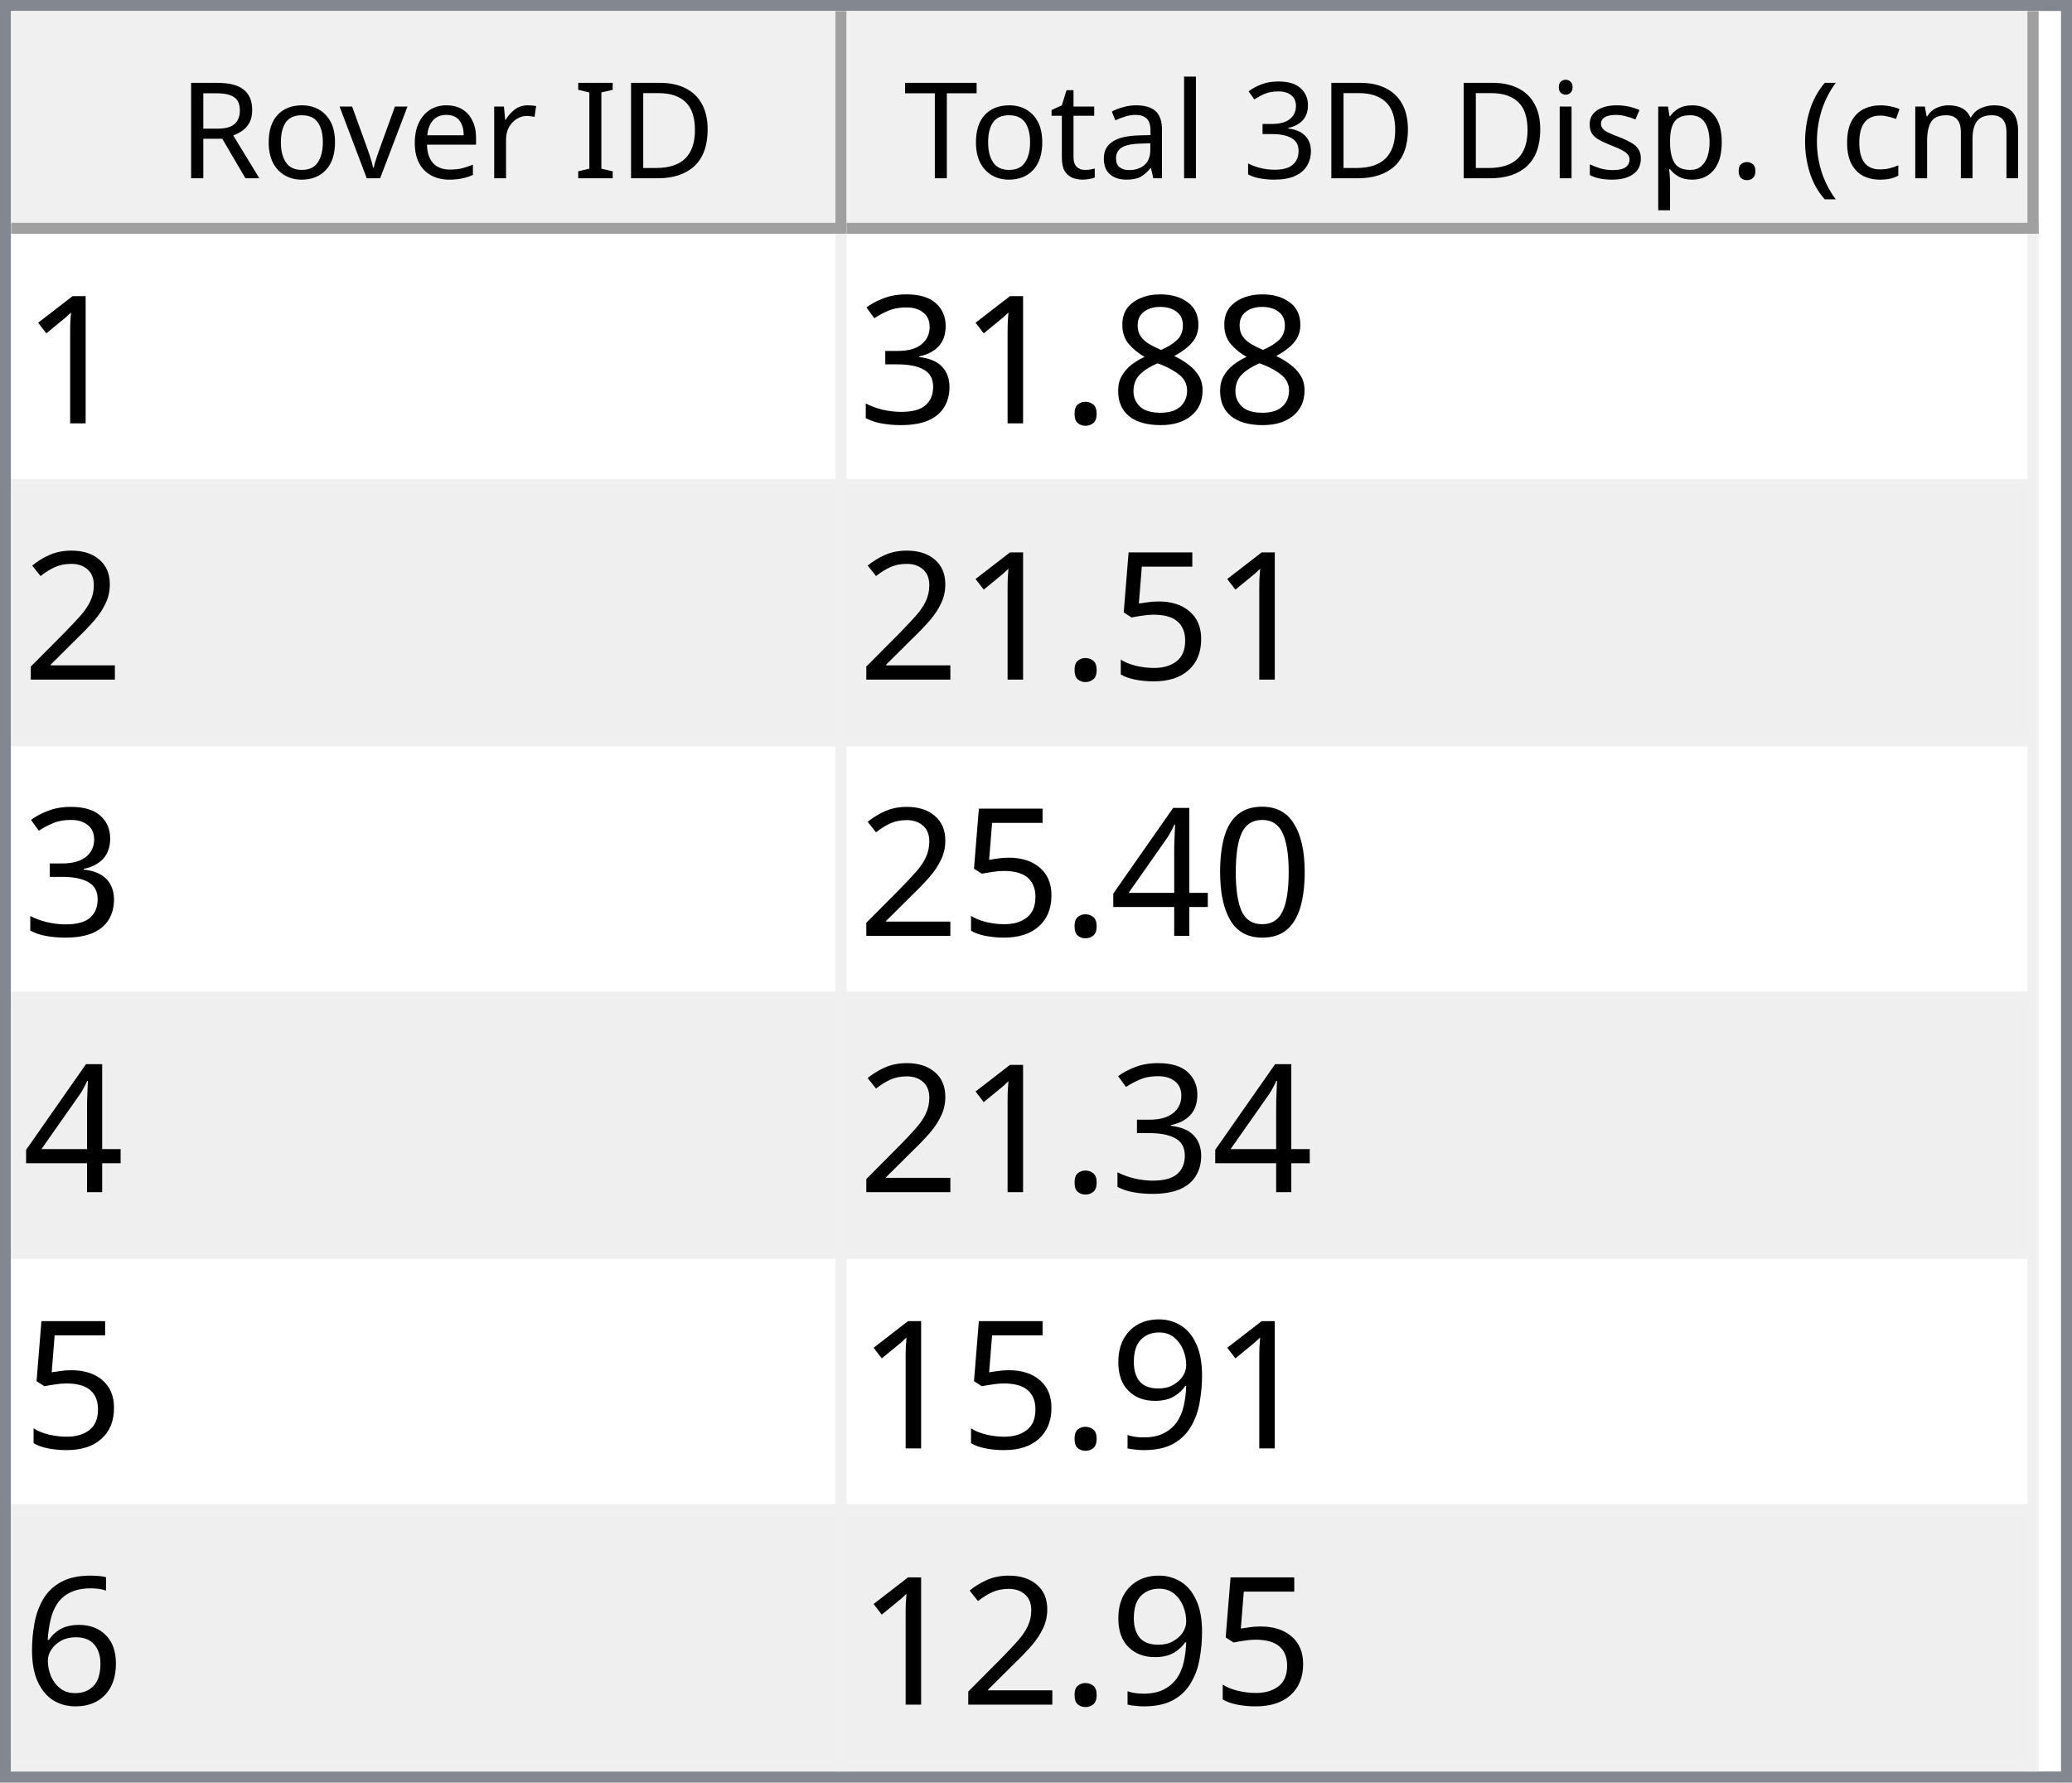
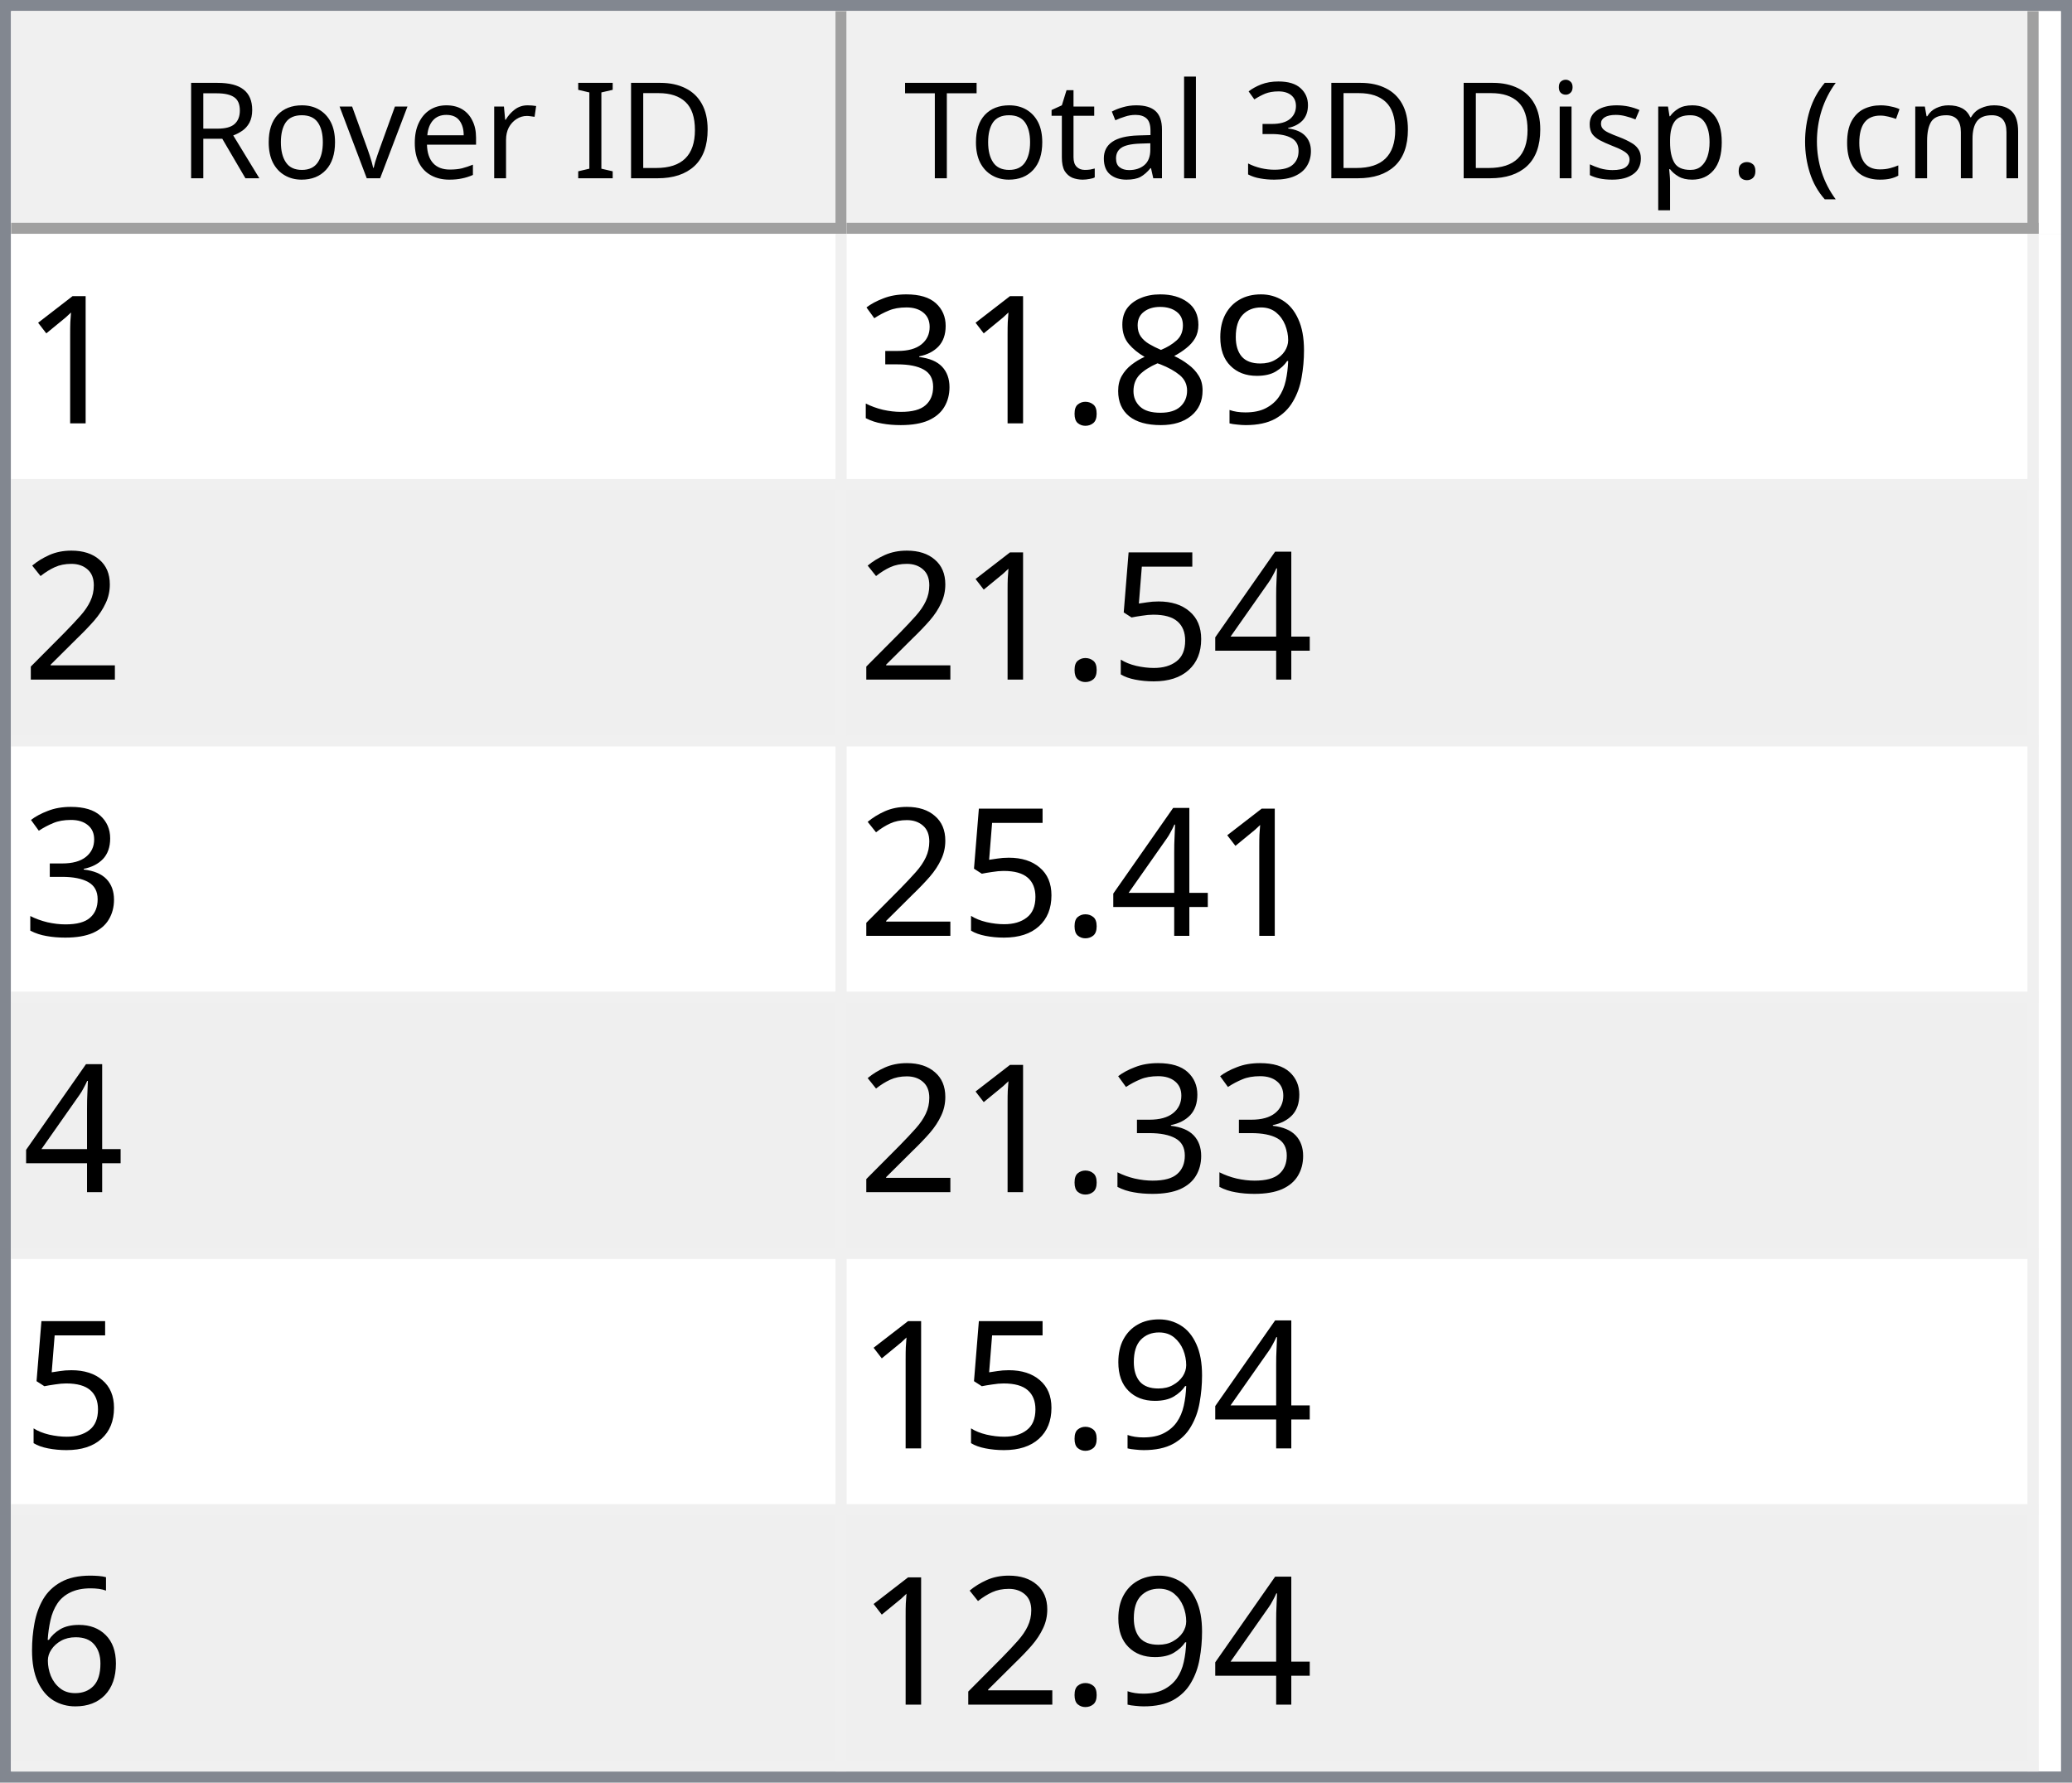
<svg xmlns="http://www.w3.org/2000/svg" style="fill-opacity:1; color-rendering:auto; color-interpolation:auto; text-rendering:auto; stroke:black; stroke-linecap:square; stroke-miterlimit:10; shape-rendering:auto; stroke-opacity:1; fill:black; stroke-dasharray:none; font-weight:normal; stroke-width:1; font-family:'Dialog'; font-style:normal; stroke-linejoin:miter; font-size:12px; stroke-dashoffset:0; image-rendering:auto;" width="186" height="160">
  <defs id="genericDefs" />
  <g>
    <defs id="defs1">
      <clipPath clipPathUnits="userSpaceOnUse" id="clipPath1">
        <path d="M0 0 L186 0 L186 160 L0 160 L0 0 Z" />
      </clipPath>
      <clipPath clipPathUnits="userSpaceOnUse" id="clipPath2">
        <path d="M0 0 L0 160 L186 160 L186 0 Z" />
      </clipPath>
      <clipPath clipPathUnits="userSpaceOnUse" id="clipPath3">
        <path d="M0 0 L0 20 L184 20 L184 0 Z" />
      </clipPath>
      <clipPath clipPathUnits="userSpaceOnUse" id="clipPath4">
        <path d="M0 0 L0 20 L75 20 L75 0 Z" />
      </clipPath>
      <clipPath clipPathUnits="userSpaceOnUse" id="clipPath5">
        <path d="M1 1 L1 19 L74 19 L74 1 Z" />
      </clipPath>
      <clipPath clipPathUnits="userSpaceOnUse" id="clipPath6">
        <path d="M0 0 L0 18 L73 18 L73 0 Z" />
      </clipPath>
      <clipPath clipPathUnits="userSpaceOnUse" id="clipPath7">
        <path d="M-0.5 -0.5 L-0.5 19.5 L74.5 19.5 L74.5 -0.5 Z" />
      </clipPath>
      <clipPath clipPathUnits="userSpaceOnUse" id="clipPath8">
        <path d="M0 0 L0 20 L107 20 L107 0 Z" />
      </clipPath>
      <clipPath clipPathUnits="userSpaceOnUse" id="clipPath9">
        <path d="M1 1 L1 19 L106 19 L106 1 Z" />
      </clipPath>
      <clipPath clipPathUnits="userSpaceOnUse" id="clipPath10">
        <path d="M0 0 L0 18 L105 18 L105 0 Z" />
      </clipPath>
      <clipPath clipPathUnits="userSpaceOnUse" id="clipPath11">
        <path d="M-0.5 -0.5 L-0.5 19.5 L106.5 19.5 L106.5 -0.5 Z" />
      </clipPath>
      <clipPath clipPathUnits="userSpaceOnUse" id="clipPath12">
        <path d="M0 0 L0 138 L184 138 L184 0 Z" />
      </clipPath>
      <clipPath clipPathUnits="userSpaceOnUse" id="clipPath13">
        <path d="M0 0 L0 138 L182 138 L182 0 Z" />
      </clipPath>
      <clipPath clipPathUnits="userSpaceOnUse" id="clipPath14">
        <path d="M-0.5 -0.5 L-0.5 137.5 L181.5 137.5 L181.5 -0.5 Z" />
      </clipPath>
      <clipPath clipPathUnits="userSpaceOnUse" id="clipPath15">
        <path d="M0 0 L0 22 L74 22 L74 0 Z" />
      </clipPath>
      <clipPath clipPathUnits="userSpaceOnUse" id="clipPath16">
        <path d="M0 0 L0 22 L106 22 L106 0 Z" />
      </clipPath>
      <font horiz-adv-x="64.551" id="font1">
        <font-face ascent="107.91" descent="25.098" units-per-em="100" style="font-style:normal; font-family:Segoe UI; font-weight:normal;" />
        <missing-glyph horiz-adv-x="64.551" d="M8.109 0 L8.109 68.266 L56.453 68.266 L56.453 0 L8.109 0 ZM15.328 7.234 L49.219 7.234 L49.219 61.031 L15.328 61.031 L15.328 7.234 Z" />
        <glyph unicode="D" horiz-adv-x="70.117" d="M9.188 0 L9.188 70.016 L28.516 70.016 Q65.531 70.016 65.531 35.891 Q65.531 19.672 55.25 9.836 Q44.969 0 27.734 0 L9.188 0 ZM17.391 62.594 L17.391 7.422 L27.828 7.422 Q41.609 7.422 49.273 14.797 Q56.938 22.172 56.938 35.688 Q56.938 62.594 28.328 62.594 L17.391 62.594 Z" />
        <glyph unicode="I" horiz-adv-x="26.611" d="M17.391 0 L9.188 0 L9.188 70.016 L17.391 70.016 L17.391 0 Z" />
        <glyph unicode=" " horiz-adv-x="27.393" d="" />
        <glyph unicode="r" horiz-adv-x="34.766" d="M34.188 41.891 Q32.078 43.5 28.125 43.5 Q23 43.5 19.555 38.672 Q16.109 33.844 16.109 25.484 L16.109 0 L8.109 0 L8.109 50 L16.109 50 L16.109 39.703 L16.312 39.703 Q18.016 44.969 21.531 47.922 Q25.047 50.875 29.391 50.875 Q32.516 50.875 34.188 50.203 L34.188 41.891 Z" />
        <glyph unicode="e" horiz-adv-x="52.295" d="M48.297 23 L12.984 23 Q13.188 14.656 17.484 10.109 Q21.781 5.562 29.297 5.562 Q37.75 5.562 44.828 11.141 L44.828 3.609 Q38.234 -1.172 27.391 -1.172 Q16.797 -1.172 10.742 5.641 Q4.688 12.453 4.688 24.812 Q4.688 36.469 11.305 43.82 Q17.922 51.172 27.734 51.172 Q37.547 51.172 42.922 44.828 Q48.297 38.484 48.297 27.203 L48.297 23 ZM40.094 29.781 Q40.047 36.719 36.75 40.578 Q33.453 44.438 27.594 44.438 Q21.922 44.438 17.969 40.383 Q14.016 36.328 13.094 29.781 L40.094 29.781 Z" />
        <glyph unicode="v" horiz-adv-x="47.9" d="M47.406 50 L27.484 0 L19.625 0 L0.688 50 L9.469 50 L22.172 13.672 Q23.578 9.672 23.922 6.688 L24.125 6.688 Q24.609 10.453 25.688 13.484 L38.969 50 L47.406 50 Z" />
        <glyph unicode="o" horiz-adv-x="58.594" d="M29 -1.172 Q17.922 -1.172 11.305 5.836 Q4.688 12.844 4.688 24.422 Q4.688 37.016 11.57 44.094 Q18.453 51.172 30.172 51.172 Q41.359 51.172 47.633 44.289 Q53.906 37.406 53.906 25.203 Q53.906 13.234 47.141 6.031 Q40.375 -1.172 29 -1.172 ZM29.594 44.438 Q21.875 44.438 17.383 39.188 Q12.891 33.938 12.891 24.703 Q12.891 15.828 17.43 10.695 Q21.969 5.562 29.594 5.562 Q37.359 5.562 41.531 10.594 Q45.703 15.625 45.703 24.906 Q45.703 34.281 41.531 39.359 Q37.359 44.438 29.594 44.438 Z" />
        <glyph unicode="R" horiz-adv-x="59.814" d="M59.375 0 L49.609 0 L37.891 19.625 Q36.281 22.359 34.766 24.289 Q33.25 26.219 31.664 27.438 Q30.078 28.656 28.25 29.219 Q26.422 29.781 24.125 29.781 L17.391 29.781 L17.391 0 L9.188 0 L9.188 70.016 L30.078 70.016 Q34.672 70.016 38.555 68.867 Q42.438 67.719 45.289 65.375 Q48.141 63.031 49.758 59.547 Q51.375 56.062 51.375 51.375 Q51.375 47.703 50.273 44.656 Q49.172 41.609 47.148 39.211 Q45.125 36.812 42.266 35.133 Q39.406 33.453 35.844 32.516 L35.844 32.328 Q37.594 31.547 38.891 30.547 Q40.188 29.547 41.359 28.18 Q42.531 26.812 43.68 25.078 Q44.828 23.344 46.234 21.047 L59.375 0 ZM17.391 62.594 L17.391 37.203 L28.516 37.203 Q31.594 37.203 34.203 38.133 Q36.812 39.062 38.719 40.797 Q40.625 42.531 41.703 45.047 Q42.781 47.562 42.781 50.688 Q42.781 56.297 39.141 59.445 Q35.5 62.594 28.609 62.594 L17.391 62.594 Z" />
        <glyph unicode=")" horiz-adv-x="30.176" d="M8.297 -15.922 L1.172 -15.922 Q16.406 2.344 16.406 26.812 Q16.406 51.469 1.078 70.016 L8.297 70.016 Q23.531 52.156 23.531 26.703 Q23.531 1.375 8.297 -15.922 Z" />
        <glyph unicode="m" horiz-adv-x="86.133" d="M79.109 0 L71.094 0 L71.094 28.719 Q71.094 37.016 68.531 40.727 Q65.969 44.438 59.906 44.438 Q54.781 44.438 51.195 39.75 Q47.609 35.062 47.609 28.516 L47.609 0 L39.594 0 L39.594 29.688 Q39.594 44.438 28.219 44.438 Q22.953 44.438 19.531 40.016 Q16.109 35.594 16.109 28.516 L16.109 0 L8.109 0 L8.109 50 L16.109 50 L16.109 42.094 L16.312 42.094 Q21.625 51.172 31.844 51.172 Q36.969 51.172 40.773 48.312 Q44.578 45.453 46 40.828 Q51.562 51.172 62.594 51.172 Q79.109 51.172 79.109 30.812 L79.109 0 Z" />
        <glyph unicode="c" horiz-adv-x="46.191" d="M42.188 2.297 Q36.422 -1.172 28.516 -1.172 Q17.828 -1.172 11.258 5.789 Q4.688 12.75 4.688 23.828 Q4.688 36.188 11.766 43.68 Q18.844 51.172 30.672 51.172 Q37.25 51.172 42.281 48.734 L42.281 40.531 Q36.719 44.438 30.375 44.438 Q22.703 44.438 17.797 38.945 Q12.891 33.453 12.891 24.516 Q12.891 15.719 17.508 10.641 Q22.125 5.562 29.891 5.562 Q36.422 5.562 42.188 9.906 L42.188 2.297 Z" />
        <glyph unicode="(" horiz-adv-x="30.176" d="M29.109 -15.922 L21.969 -15.922 Q6.844 1.375 6.844 26.703 Q6.844 52.156 21.969 70.016 L29.203 70.016 Q13.875 51.469 13.875 26.812 Q13.875 2.344 29.109 -15.922 Z" />
        <glyph unicode="." horiz-adv-x="21.68" d="M10.891 -1.078 Q8.641 -1.078 7.055 0.539 Q5.469 2.156 5.469 4.391 Q5.469 6.641 7.055 8.273 Q8.641 9.906 10.891 9.906 Q13.188 9.906 14.797 8.273 Q16.406 6.641 16.406 4.391 Q16.406 2.156 14.797 0.539 Q13.188 -1.078 10.891 -1.078 Z" />
        <glyph unicode="p" horiz-adv-x="58.789" d="M16.312 7.234 L16.109 7.234 L16.109 -23 L8.109 -23 L8.109 50 L16.109 50 L16.109 41.219 L16.312 41.219 Q22.219 51.172 33.594 51.172 Q43.266 51.172 48.688 44.461 Q54.109 37.75 54.109 26.469 Q54.109 13.922 48 6.375 Q41.891 -1.172 31.297 -1.172 Q21.578 -1.172 16.312 7.234 ZM16.109 27.391 L16.109 20.406 Q16.109 14.203 20.141 9.883 Q24.172 5.562 30.375 5.562 Q37.641 5.562 41.773 11.133 Q45.906 16.703 45.906 26.609 Q45.906 34.969 42.047 39.703 Q38.188 44.438 31.594 44.438 Q24.609 44.438 20.359 39.578 Q16.109 34.719 16.109 27.391 Z" />
        <glyph unicode="s" horiz-adv-x="42.432" d="M5.078 1.812 L5.078 10.406 Q11.625 5.562 19.484 5.562 Q30.031 5.562 30.031 12.594 Q30.031 14.594 29.125 15.992 Q28.219 17.391 26.68 18.461 Q25.141 19.531 23.07 20.383 Q21 21.234 18.609 22.172 Q15.281 23.484 12.766 24.828 Q10.25 26.172 8.57 27.859 Q6.891 29.547 6.031 31.695 Q5.172 33.844 5.172 36.719 Q5.172 40.234 6.789 42.945 Q8.406 45.656 11.086 47.484 Q13.766 49.312 17.211 50.242 Q20.656 51.172 24.312 51.172 Q30.812 51.172 35.938 48.922 L35.938 40.828 Q30.422 44.438 23.25 44.438 Q21 44.438 19.195 43.922 Q17.391 43.406 16.094 42.477 Q14.797 41.547 14.086 40.258 Q13.375 38.969 13.375 37.406 Q13.375 35.453 14.086 34.133 Q14.797 32.812 16.164 31.789 Q17.531 30.766 19.484 29.938 Q21.438 29.109 23.922 28.125 Q27.25 26.859 29.883 25.516 Q32.516 24.172 34.375 22.484 Q36.234 20.797 37.234 18.602 Q38.234 16.406 38.234 13.375 Q38.234 9.672 36.602 6.938 Q34.969 4.203 32.234 2.398 Q29.5 0.594 25.93 -0.289 Q22.359 -1.172 18.453 -1.172 Q10.75 -1.172 5.078 1.812 Z" />
        <glyph unicode="i" horiz-adv-x="24.219" d="M12.203 62.703 Q10.062 62.703 8.547 64.164 Q7.031 65.625 7.031 67.875 Q7.031 70.125 8.547 71.609 Q10.062 73.094 12.203 73.094 Q14.406 73.094 15.945 71.609 Q17.484 70.125 17.484 67.875 Q17.484 65.719 15.945 64.211 Q14.406 62.703 12.203 62.703 ZM16.109 0 L8.109 0 L8.109 50 L16.109 50 L16.109 0 Z" />
        <glyph unicode="3" horiz-adv-x="53.906" d="M46.531 19.828 Q46.531 15.094 44.75 11.211 Q42.969 7.328 39.719 4.57 Q36.469 1.812 31.93 0.297 Q27.391 -1.219 21.922 -1.219 Q11.922 -1.219 6 2.594 L6 11.188 Q13.094 5.609 22.219 5.609 Q25.875 5.609 28.828 6.539 Q31.781 7.469 33.906 9.227 Q36.031 10.984 37.18 13.477 Q38.328 15.969 38.328 19.094 Q38.328 32.812 18.797 32.812 L12.984 32.812 L12.984 39.594 L18.5 39.594 Q35.797 39.594 35.797 52.484 Q35.797 64.406 22.609 64.406 Q15.188 64.406 8.688 59.422 L8.688 67.188 Q15.375 71.188 24.609 71.188 Q29 71.188 32.57 69.969 Q36.141 68.75 38.68 66.555 Q41.219 64.359 42.609 61.281 Q44 58.203 44 54.5 Q44 40.672 30.031 36.719 L30.031 36.531 Q33.594 36.141 36.625 34.797 Q39.656 33.453 41.852 31.305 Q44.047 29.156 45.289 26.25 Q46.531 23.344 46.531 19.828 Z" />
        <glyph unicode="l" horiz-adv-x="24.219" d="M16.109 0 L8.109 0 L8.109 74.031 L16.109 74.031 L16.109 0 Z" />
        <glyph unicode="a" horiz-adv-x="50.879" d="M43.891 0 L35.891 0 L35.891 7.812 L35.688 7.812 Q30.469 -1.172 20.312 -1.172 Q12.844 -1.172 8.617 2.781 Q4.391 6.734 4.391 13.281 Q4.391 27.297 20.906 29.594 L35.891 31.688 Q35.891 44.438 25.594 44.438 Q16.547 44.438 9.281 38.281 L9.281 46.484 Q16.656 51.172 26.266 51.172 Q43.891 51.172 43.891 32.516 L43.891 0 ZM35.891 25.297 L23.828 23.641 Q18.266 22.859 15.43 20.875 Q12.594 18.891 12.594 13.875 Q12.594 10.203 15.211 7.883 Q17.828 5.562 22.172 5.562 Q28.125 5.562 32.008 9.742 Q35.891 13.922 35.891 20.312 L35.891 25.297 Z" />
        <glyph unicode="t" horiz-adv-x="33.887" d="M31.297 0.484 Q28.469 -1.078 23.828 -1.078 Q10.688 -1.078 10.688 13.578 L10.688 43.172 L2.094 43.172 L2.094 50 L10.688 50 L10.688 62.203 L18.703 64.797 L18.703 50 L31.297 50 L31.297 43.172 L18.703 43.172 L18.703 14.984 Q18.703 9.969 20.414 7.82 Q22.125 5.672 26.078 5.672 Q29.109 5.672 31.297 7.328 L31.297 0.484 Z" />
        <glyph unicode="T" horiz-adv-x="52.393" d="M50.594 62.594 L30.375 62.594 L30.375 0 L22.172 0 L22.172 62.594 L2 62.594 L2 70.016 L50.594 70.016 L50.594 62.594 Z" />
      </font>
      <font horiz-adv-x="75.0" id="font2">
        <font-face ascent="100.537" descent="21.973" units-per-em="100" style="font-style:normal; font-family:sans-serif; font-weight:normal;" />
        <missing-glyph horiz-adv-x="75.0" d="M12.5 0 L12.5 62.5 L62.5 62.5 L62.5 0 L12.5 0 ZM14.062 1.562 L60.938 1.562 L60.938 60.938 L14.062 60.938 L14.062 1.562 Z" />
        <glyph unicode="1" horiz-adv-x="55.615" d="M37.25 0 L28.469 0 L28.469 56 Q25.297 52.984 20.141 49.953 Q14.984 46.922 10.891 45.406 L10.891 53.906 Q18.266 57.375 23.781 62.305 Q29.297 67.234 31.594 71.875 L37.25 71.875 L37.25 0 Z" />
+         <glyph unicode="9" horiz-adv-x="55.615" d="M5.469 16.547 L13.922 17.328 Q14.984 11.375 18.016 8.688 Q21.047 6 25.781 6 Q29.828 6 32.883 7.859 Q35.938 9.719 37.891 12.82 Q39.844 15.922 41.164 21.195 Q42.484 26.469 42.484 31.938 Q42.484 32.516 42.438 33.688 Q39.797 29.5 35.234 26.883 Q30.672 24.266 25.344 24.266 Q16.453 24.266 10.305 30.711 Q4.156 37.156 4.156 47.703 Q4.156 58.594 10.578 65.234 Q17 71.875 26.656 71.875 Q33.641 71.875 39.43 68.117 Q45.219 64.359 48.219 57.398 Q51.219 50.438 51.219 37.25 Q51.219 23.531 48.242 15.406 Q45.266 7.281 39.383 3.031 Q33.5 -1.219 25.594 -1.219 Q17.188 -1.219 11.867 3.445 Q6.547 8.109 5.469 16.547 ZM41.453 48.141 Q41.453 55.719 37.43 60.156 Q33.406 64.594 27.734 64.594 Q21.875 64.594 17.531 59.812 Q13.188 55.031 13.188 47.406 Q13.188 40.578 17.312 36.305 Q21.438 32.031 27.484 32.031 Q33.594 32.031 37.523 36.305 Q41.453 40.578 41.453 48.141 Z" />
        <glyph unicode="8" horiz-adv-x="55.615" d="M17.672 38.812 Q12.203 40.828 9.57 44.539 Q6.938 48.25 6.938 53.422 Q6.938 61.234 12.555 66.555 Q18.172 71.875 27.484 71.875 Q36.859 71.875 42.578 66.43 Q48.297 60.984 48.297 53.172 Q48.297 48.188 45.68 44.508 Q43.062 40.828 37.75 38.812 Q44.344 36.672 47.781 31.883 Q51.219 27.094 51.219 20.453 Q51.219 11.281 44.727 5.031 Q38.234 -1.219 27.641 -1.219 Q17.047 -1.219 10.547 5.055 Q4.047 11.328 4.047 20.703 Q4.047 27.688 7.594 32.398 Q11.141 37.109 17.672 38.812 ZM15.922 53.719 Q15.922 48.641 19.195 45.414 Q22.469 42.188 27.688 42.188 Q32.766 42.188 36.016 45.383 Q39.266 48.578 39.266 53.219 Q39.266 58.062 35.914 61.359 Q32.562 64.656 27.594 64.656 Q22.562 64.656 19.242 61.43 Q15.922 58.203 15.922 53.719 ZM13.094 20.656 Q13.094 16.891 14.875 13.375 Q16.656 9.859 20.172 7.93 Q23.688 6 27.734 6 Q34.031 6 38.133 10.055 Q42.234 14.109 42.234 20.359 Q42.234 26.703 38.016 30.859 Q33.797 35.016 27.438 35.016 Q21.234 35.016 17.164 30.914 Q13.094 26.812 13.094 20.656 Z" />
        <glyph unicode="." horiz-adv-x="27.783" d="M9.078 0 L9.078 10.016 L19.094 10.016 L19.094 0 L9.078 0 Z" />
        <glyph unicode="3" horiz-adv-x="55.615" d="M4.203 18.891 L12.984 20.062 Q14.5 12.594 18.141 9.297 Q21.781 6 27 6 Q33.203 6 37.477 10.297 Q41.75 14.594 41.75 20.953 Q41.75 27 37.797 30.93 Q33.844 34.859 27.734 34.859 Q25.25 34.859 21.531 33.891 L22.516 41.609 Q23.391 41.5 23.922 41.5 Q29.547 41.5 34.039 44.43 Q38.531 47.359 38.531 53.469 Q38.531 58.297 35.258 61.477 Q31.984 64.656 26.812 64.656 Q21.688 64.656 18.266 61.43 Q14.844 58.203 13.875 51.766 L5.078 53.328 Q6.688 62.156 12.398 67.016 Q18.109 71.875 26.609 71.875 Q32.469 71.875 37.398 69.359 Q42.328 66.844 44.945 62.5 Q47.562 58.156 47.562 53.266 Q47.562 48.641 45.07 44.828 Q42.578 41.016 37.703 38.766 Q44.047 37.312 47.562 32.695 Q51.078 28.078 51.078 21.141 Q51.078 11.766 44.242 5.25 Q37.406 -1.266 26.953 -1.266 Q17.531 -1.266 11.305 4.352 Q5.078 9.969 4.203 18.891 Z" />
        <glyph unicode="2" horiz-adv-x="55.615" d="M50.344 8.453 L50.344 0 L3.031 0 Q2.938 3.172 4.047 6.109 Q5.859 10.938 9.836 15.625 Q13.812 20.312 21.344 26.469 Q33.016 36.031 37.117 41.625 Q41.219 47.219 41.219 52.203 Q41.219 57.422 37.477 61.008 Q33.734 64.594 27.734 64.594 Q21.391 64.594 17.578 60.789 Q13.766 56.984 13.719 50.25 L4.688 51.172 Q5.609 61.281 11.664 66.578 Q17.719 71.875 27.938 71.875 Q38.234 71.875 44.242 66.164 Q50.25 60.453 50.25 52 Q50.25 47.703 48.492 43.555 Q46.734 39.406 42.656 34.812 Q38.578 30.219 29.109 22.219 Q21.188 15.578 18.945 13.211 Q16.703 10.844 15.234 8.453 L50.344 8.453 Z" />
+         <glyph unicode="4" horiz-adv-x="55.615" d="M32.328 0 L32.328 17.141 L1.266 17.141 L1.266 25.203 L33.938 71.578 L41.109 71.578 L41.109 25.203 L50.781 25.203 L50.781 17.141 L41.109 17.141 L41.109 0 L32.328 0 ZM32.328 25.203 L32.328 57.469 L9.906 25.203 L32.328 25.203 Z" />
        <glyph unicode="5" horiz-adv-x="55.615" d="M4.156 18.75 L13.375 19.531 Q14.406 12.797 18.141 9.398 Q21.875 6 27.156 6 Q33.5 6 37.891 10.789 Q42.281 15.578 42.281 23.484 Q42.281 31 38.062 35.352 Q33.844 39.703 27 39.703 Q22.75 39.703 19.336 37.773 Q15.922 35.844 13.969 32.766 L5.719 33.844 L12.641 70.609 L48.25 70.609 L48.25 62.203 L19.672 62.203 L15.828 42.969 Q22.266 47.469 29.344 47.469 Q38.719 47.469 45.164 40.969 Q51.609 34.469 51.609 24.266 Q51.609 14.547 45.953 7.469 Q39.062 -1.219 27.156 -1.219 Q17.391 -1.219 11.211 4.25 Q5.031 9.719 4.156 18.75 Z" />
-         <glyph unicode="0" horiz-adv-x="55.615" d="M4.156 35.297 Q4.156 48 6.766 55.742 Q9.375 63.484 14.523 67.68 Q19.672 71.875 27.484 71.875 Q33.25 71.875 37.594 69.555 Q41.938 67.234 44.773 62.867 Q47.609 58.5 49.219 52.227 Q50.828 45.953 50.828 35.297 Q50.828 22.703 48.242 14.969 Q45.656 7.234 40.508 3.008 Q35.359 -1.219 27.484 -1.219 Q17.141 -1.219 11.234 6.203 Q4.156 15.141 4.156 35.297 ZM13.188 35.297 Q13.188 17.672 17.312 11.836 Q21.438 6 27.484 6 Q33.547 6 37.672 11.859 Q41.797 17.719 41.797 35.297 Q41.797 52.984 37.672 58.789 Q33.547 64.594 27.391 64.594 Q21.344 64.594 17.719 59.469 Q13.188 52.938 13.188 35.297 Z" />
-         <glyph unicode="4" horiz-adv-x="55.615" d="M32.328 0 L32.328 17.141 L1.266 17.141 L1.266 25.203 L33.938 71.578 L41.109 71.578 L41.109 25.203 L50.781 25.203 L50.781 17.141 L41.109 17.141 L41.109 0 L32.328 0 ZM32.328 25.203 L32.328 57.469 L9.906 25.203 L32.328 25.203 Z" />
-         <glyph unicode="9" horiz-adv-x="55.615" d="M5.469 16.547 L13.922 17.328 Q14.984 11.375 18.016 8.688 Q21.047 6 25.781 6 Q29.828 6 32.883 7.859 Q35.938 9.719 37.891 12.82 Q39.844 15.922 41.164 21.195 Q42.484 26.469 42.484 31.938 Q42.484 32.516 42.438 33.688 Q39.797 29.5 35.234 26.883 Q30.672 24.266 25.344 24.266 Q16.453 24.266 10.305 30.711 Q4.156 37.156 4.156 47.703 Q4.156 58.594 10.578 65.234 Q17 71.875 26.656 71.875 Q33.641 71.875 39.43 68.117 Q45.219 64.359 48.219 57.398 Q51.219 50.438 51.219 37.25 Q51.219 23.531 48.242 15.406 Q45.266 7.281 39.383 3.031 Q33.5 -1.219 25.594 -1.219 Q17.188 -1.219 11.867 3.445 Q6.547 8.109 5.469 16.547 ZM41.453 48.141 Q41.453 55.719 37.43 60.156 Q33.406 64.594 27.734 64.594 Q21.875 64.594 17.531 59.812 Q13.188 55.031 13.188 47.406 Q13.188 40.578 17.312 36.305 Q21.438 32.031 27.484 32.031 Q33.594 32.031 37.523 36.305 Q41.453 40.578 41.453 48.141 Z" />
        <glyph unicode="6" horiz-adv-x="55.615" d="M49.75 54.047 L41.016 53.375 Q39.844 58.547 37.703 60.891 Q34.125 64.656 28.906 64.656 Q24.703 64.656 21.531 62.312 Q17.391 59.281 14.992 53.469 Q12.594 47.656 12.5 36.922 Q15.672 41.75 20.266 44.094 Q24.859 46.438 29.891 46.438 Q38.672 46.438 44.852 39.969 Q51.031 33.5 51.031 23.25 Q51.031 16.5 48.125 10.719 Q45.219 4.938 40.141 1.859 Q35.062 -1.219 28.609 -1.219 Q17.625 -1.219 10.695 6.859 Q3.766 14.938 3.766 33.5 Q3.766 54.25 11.422 63.672 Q18.109 71.875 29.438 71.875 Q37.891 71.875 43.289 67.141 Q48.688 62.406 49.75 54.047 ZM13.875 23.188 Q13.875 18.656 15.797 14.508 Q17.719 10.359 21.188 8.18 Q24.656 6 28.469 6 Q34.031 6 38.039 10.492 Q42.047 14.984 42.047 22.703 Q42.047 30.125 38.086 34.398 Q34.125 38.672 28.125 38.672 Q22.172 38.672 18.023 34.398 Q13.875 30.125 13.875 23.188 Z" />
      </font>
    </defs>
    <g style="fill:white; stroke:white;">
      <rect x="0" y="0" width="186" style="clip-path:url(#clipPath1); stroke:none;" height="160" />
    </g>
    <g style="fill:white; text-rendering:optimizeSpeed; color-rendering:optimizeSpeed; image-rendering:optimizeSpeed; shape-rendering:crispEdges; stroke:white; color-interpolation:sRGB;">
      <rect x="0" width="186" height="160" y="0" style="stroke:none;" />
      <path style="stroke:none;" d="M0 160 L186 160 L186 0 L0 0 Z" />
    </g>
    <g style="fill:rgb(240,240,240); font-family:'Segoe UI'; stroke:rgb(240,240,240);">
      <rect x="0" y="0" width="186" style="clip-path:url(#clipPath2); stroke:none;" height="160" />
    </g>
    <g style="fill:rgb(130,135,144); font-family:'Segoe UI'; stroke:rgb(130,135,144);">
      <path d="M0 0 L186 0 L186 160 L0 160 L0 0 ZM1 1 L185 1 L185 159 L1 159 L1 1 Z" style="fill-rule:evenodd; clip-path:url(#clipPath2); stroke:none;" />
    </g>
    <g style="fill:white; font-family:'Segoe UI'; stroke:white;" transform="translate(1,1)">
      <rect x="0" y="0" width="184" style="clip-path:url(#clipPath3); stroke:none;" height="20" />
    </g>
    <g style="fill:rgb(240,240,240); font-family:'Segoe UI'; stroke:rgb(240,240,240);" transform="translate(1,1)">
      <rect x="0" y="0" width="75" style="clip-path:url(#clipPath4); stroke:none;" height="20" />
    </g>
    <g style="font-family:'Segoe UI';" transform="translate(2,2)">
      <text x="14" xml:space="preserve" y="14" style="clip-path:url(#clipPath6); stroke:none;">Rover ID</text>
    </g>
    <g style="fill:rgb(160,160,160); font-family:'Segoe UI'; stroke:rgb(160,160,160); stroke-linejoin:bevel;" transform="translate(1.5,1.5)">
      <line x1="74" x2="74" y1="0" style="fill:none; clip-path:url(#clipPath7);" y2="19" />
    </g>
    <g style="fill:rgb(160,160,160); font-family:'Segoe UI'; stroke:rgb(160,160,160); stroke-linejoin:bevel;" transform="matrix(1,0,0,1,1,1) translate(0.5,0.5)">
      <line x1="0" x2="74" y1="19" style="fill:none; clip-path:url(#clipPath7);" y2="19" />
    </g>
    <g style="fill:rgb(240,240,240); font-family:'Segoe UI'; stroke:rgb(240,240,240);" transform="translate(76,1)">
      <rect x="0" y="0" width="107" style="clip-path:url(#clipPath8); stroke:none;" height="20" />
    </g>
    <g style="font-family:'Segoe UI';" transform="translate(77,2)">
      <text x="1" xml:space="preserve" y="14" style="clip-path:url(#clipPath10); stroke:none;"> Total 3D Disp. (cm)</text>
    </g>
    <g style="fill:rgb(160,160,160); font-family:'Segoe UI'; stroke:rgb(160,160,160); stroke-linejoin:bevel;" transform="translate(76.5,1.5)">
      <line x1="106" x2="106" y1="0" style="fill:none; clip-path:url(#clipPath11);" y2="19" />
    </g>
    <g style="fill:rgb(160,160,160); font-family:'Segoe UI'; stroke:rgb(160,160,160); stroke-linejoin:bevel;" transform="matrix(1,0,0,1,76,1) translate(0.5,0.5)">
      <line x1="0" x2="106" y1="19" style="fill:none; clip-path:url(#clipPath11);" y2="19" />
    </g>
    <g style="fill:white; font-family:'Segoe UI'; stroke:white;" transform="translate(1,21)">
      <rect x="0" y="0" width="184" style="clip-path:url(#clipPath12); stroke:none;" height="138" />
    </g>
    <g style="fill:rgb(240,240,240); font-size:16px; font-family:sans-serif; stroke:rgb(240,240,240);" transform="translate(1,21)">
      <rect x="0" y="0" width="182" style="clip-path:url(#clipPath13); stroke:none;" height="138" />
      <line transform="translate(0.5,0.5)" x1="0" x2="181" y1="22" style="clip-path:url(#clipPath14); fill:none; stroke-linejoin:bevel;" y2="22" />
    </g>
    <g transform="matrix(1,0,0,1,1,21) translate(0.5,0.5)" style="fill:rgb(240,240,240); font-size:16px; font-family:sans-serif; stroke:rgb(240,240,240); stroke-linejoin:bevel;">
      <line x1="0" x2="181" y1="45" style="fill:none; clip-path:url(#clipPath14);" y2="45" />
    </g>
    <g transform="matrix(1,0,0,1,1,21) translate(0.5,0.5)" style="fill:rgb(240,240,240); font-size:16px; font-family:sans-serif; stroke:rgb(240,240,240); stroke-linejoin:bevel;">
      <line x1="0" x2="181" y1="68" style="fill:none; clip-path:url(#clipPath14);" y2="68" />
    </g>
    <g transform="matrix(1,0,0,1,1,21) translate(0.5,0.5)" style="fill:rgb(240,240,240); font-size:16px; font-family:sans-serif; stroke:rgb(240,240,240); stroke-linejoin:bevel;">
      <line x1="0" x2="181" y1="91" style="fill:none; clip-path:url(#clipPath14);" y2="91" />
    </g>
    <g transform="matrix(1,0,0,1,1,21) translate(0.5,0.5)" style="fill:rgb(240,240,240); font-size:16px; font-family:sans-serif; stroke:rgb(240,240,240); stroke-linejoin:bevel;">
      <line x1="0" x2="181" y1="114" style="fill:none; clip-path:url(#clipPath14);" y2="114" />
    </g>
    <g transform="matrix(1,0,0,1,1,21) translate(0.5,0.5)" style="fill:rgb(240,240,240); font-size:16px; font-family:sans-serif; stroke:rgb(240,240,240); stroke-linejoin:bevel;">
      <line x1="0" x2="181" y1="137" style="fill:none; clip-path:url(#clipPath14);" y2="137" />
    </g>
    <g transform="matrix(1,0,0,1,1,21) translate(0.5,0.5)" style="fill:rgb(240,240,240); font-size:16px; font-family:sans-serif; stroke:rgb(240,240,240); stroke-linejoin:bevel;">
      <line x1="74" x2="74" y1="0" style="fill:none; clip-path:url(#clipPath14);" y2="137" />
    </g>
    <g transform="matrix(1,0,0,1,1,21) translate(0.5,0.5)" style="fill:rgb(240,240,240); font-size:16px; font-family:sans-serif; stroke:rgb(240,240,240); stroke-linejoin:bevel;">
      <line x1="181" x2="181" y1="0" style="fill:none; clip-path:url(#clipPath14);" y2="137" />
    </g>
    <g style="fill:white; font-size:16px; font-family:sans-serif; stroke:white;" transform="matrix(1,0,0,1,1,21)">
      <rect x="0" y="0" width="74" style="clip-path:url(#clipPath15); stroke:none;" height="22" />
      <text x="1" y="17" style="fill:black; clip-path:url(#clipPath15); stroke:none;" xml:space="preserve">1</text>
    </g>
    <g style="fill:white; font-size:16px; font-family:sans-serif; stroke:white;" transform="matrix(1,0,0,1,1,21) translate(75,0)">
      <rect x="0" y="0" width="106" style="clip-path:url(#clipPath16); stroke:none;" height="22" />
-       <text x="1" y="17" style="fill:black; clip-path:url(#clipPath16); stroke:none;" xml:space="preserve">31.88</text>
+       <text x="1" y="17" style="fill:black; clip-path:url(#clipPath16); stroke:none;" xml:space="preserve">31.89</text>
    </g>
    <g style="fill:rgb(239,239,239); font-size:16px; font-family:sans-serif; stroke:rgb(239,239,239);" transform="matrix(1,0,0,1,1,21) translate(0,23)">
      <rect x="0" y="0" width="74" style="clip-path:url(#clipPath15); stroke:none;" height="22" />
      <text x="1" y="17" style="fill:black; clip-path:url(#clipPath15); stroke:none;" xml:space="preserve">2</text>
    </g>
    <g style="fill:rgb(239,239,239); font-size:16px; font-family:sans-serif; stroke:rgb(239,239,239);" transform="matrix(1,0,0,1,1,21) translate(75,23)">
      <rect x="0" y="0" width="106" style="clip-path:url(#clipPath16); stroke:none;" height="22" />
-       <text x="1" y="17" style="fill:black; clip-path:url(#clipPath16); stroke:none;" xml:space="preserve">21.51</text>
+       <text x="1" y="17" style="fill:black; clip-path:url(#clipPath16); stroke:none;" xml:space="preserve">21.54</text>
    </g>
    <g style="fill:white; font-size:16px; font-family:sans-serif; stroke:white;" transform="matrix(1,0,0,1,1,21) translate(0,46)">
      <rect x="0" y="0" width="74" style="clip-path:url(#clipPath15); stroke:none;" height="22" />
      <text x="1" y="17" style="fill:black; clip-path:url(#clipPath15); stroke:none;" xml:space="preserve">3</text>
    </g>
    <g style="fill:white; font-size:16px; font-family:sans-serif; stroke:white;" transform="matrix(1,0,0,1,1,21) translate(75,46)">
      <rect x="0" y="0" width="106" style="clip-path:url(#clipPath16); stroke:none;" height="22" />
-       <text x="1" y="17" style="fill:black; clip-path:url(#clipPath16); stroke:none;" xml:space="preserve">25.40</text>
+       <text x="1" y="17" style="fill:black; clip-path:url(#clipPath16); stroke:none;" xml:space="preserve">25.41</text>
    </g>
    <g style="fill:rgb(239,239,239); font-size:16px; font-family:sans-serif; stroke:rgb(239,239,239);" transform="matrix(1,0,0,1,1,21) translate(0,69)">
      <rect x="0" y="0" width="74" style="clip-path:url(#clipPath15); stroke:none;" height="22" />
      <text x="1" y="17" style="fill:black; clip-path:url(#clipPath15); stroke:none;" xml:space="preserve">4</text>
    </g>
    <g style="fill:rgb(239,239,239); font-size:16px; font-family:sans-serif; stroke:rgb(239,239,239);" transform="matrix(1,0,0,1,1,21) translate(75,69)">
      <rect x="0" y="0" width="106" style="clip-path:url(#clipPath16); stroke:none;" height="22" />
-       <text x="1" y="17" style="fill:black; clip-path:url(#clipPath16); stroke:none;" xml:space="preserve">21.34</text>
+       <text x="1" y="17" style="fill:black; clip-path:url(#clipPath16); stroke:none;" xml:space="preserve">21.33</text>
    </g>
    <g style="fill:white; font-size:16px; font-family:sans-serif; stroke:white;" transform="matrix(1,0,0,1,1,21) translate(0,92)">
      <rect x="0" y="0" width="74" style="clip-path:url(#clipPath15); stroke:none;" height="22" />
      <text x="1" y="17" style="fill:black; clip-path:url(#clipPath15); stroke:none;" xml:space="preserve">5</text>
    </g>
    <g style="fill:white; font-size:16px; font-family:sans-serif; stroke:white;" transform="matrix(1,0,0,1,1,21) translate(75,92)">
      <rect x="0" y="0" width="106" style="clip-path:url(#clipPath16); stroke:none;" height="22" />
-       <text x="1" y="17" style="fill:black; clip-path:url(#clipPath16); stroke:none;" xml:space="preserve">15.91</text>
+       <text x="1" y="17" style="fill:black; clip-path:url(#clipPath16); stroke:none;" xml:space="preserve">15.94</text>
    </g>
    <g style="fill:rgb(239,239,239); font-size:16px; font-family:sans-serif; stroke:rgb(239,239,239);" transform="matrix(1,0,0,1,1,21) translate(0,115)">
      <rect x="0" y="0" width="74" style="clip-path:url(#clipPath15); stroke:none;" height="22" />
      <text x="1" y="17" style="fill:black; clip-path:url(#clipPath15); stroke:none;" xml:space="preserve">6</text>
    </g>
    <g style="fill:rgb(239,239,239); font-size:16px; font-family:sans-serif; stroke:rgb(239,239,239);" transform="matrix(1,0,0,1,1,21) translate(75,115)">
      <rect x="0" y="0" width="106" style="clip-path:url(#clipPath16); stroke:none;" height="22" />
-       <text x="1" y="17" style="fill:black; clip-path:url(#clipPath16); stroke:none;" xml:space="preserve">12.95</text>
+       <text x="1" y="17" style="fill:black; clip-path:url(#clipPath16); stroke:none;" xml:space="preserve">12.94</text>
    </g>
  </g>
</svg>
